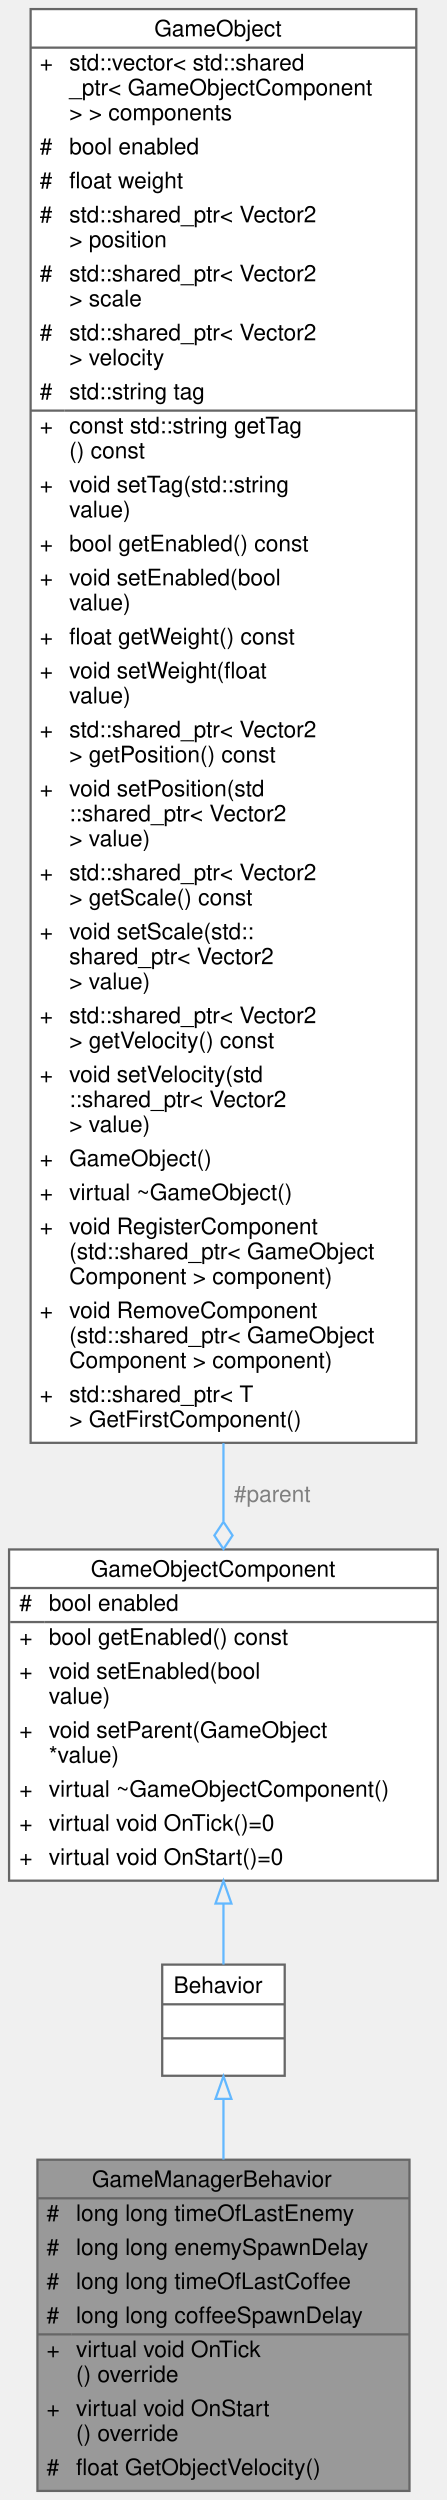
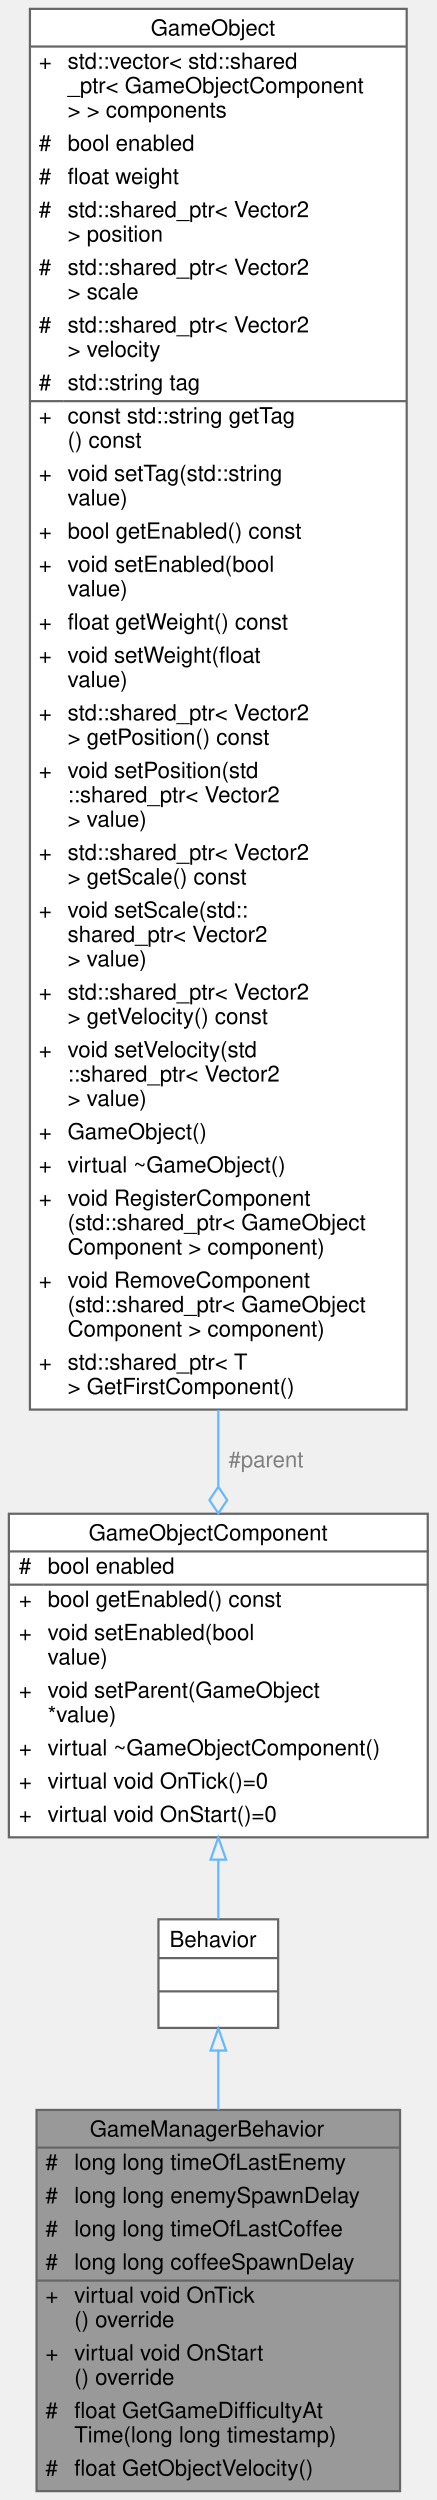
- <svg xmlns="http://www.w3.org/2000/svg" xmlns:xlink="http://www.w3.org/1999/xlink" width="197pt" height="1102pt" viewBox="0.00 0.00 197.00 1102.00">
-   <g id="graph0" class="graph" transform="scale(1 1) rotate(0) translate(4 1098)">
+ <svg xmlns="http://www.w3.org/2000/svg" xmlns:xlink="http://www.w3.org/1999/xlink" width="197pt" height="1128pt" viewBox="0.00 0.00 197.00 1128.00">
+   <g id="graph0" class="graph" transform="scale(1 1) rotate(0) translate(4 1124)">
    <g id="Node000001" class="node">
      <g id="a_Node000001">
        <a xlink:title="The base game manager behavior.">
-           <polygon fill="#999999" stroke="transparent" points="176.5,-146 12.5,-146 12.5,0 176.5,0 176.5,-146" />
-           <text text-anchor="start" x="36.5" y="-134" font-family="Helvetica,sans-Serif" font-size="10.00">GameManagerBehavior</text>
-           <text text-anchor="start" x="16.5" y="-119" font-family="Helvetica,sans-Serif" font-size="10.00">#</text>
-           <text text-anchor="start" x="29.5" y="-119" font-family="Helvetica,sans-Serif" font-size="10.00">long long timeOfLastEnemy</text>
-           <text text-anchor="start" x="16.5" y="-104" font-family="Helvetica,sans-Serif" font-size="10.00">#</text>
-           <text text-anchor="start" x="29.5" y="-104" font-family="Helvetica,sans-Serif" font-size="10.00">long long enemySpawnDelay</text>
-           <text text-anchor="start" x="16.5" y="-89" font-family="Helvetica,sans-Serif" font-size="10.00">#</text>
-           <text text-anchor="start" x="29.5" y="-89" font-family="Helvetica,sans-Serif" font-size="10.00">long long timeOfLastCoffee</text>
-           <text text-anchor="start" x="16.5" y="-74" font-family="Helvetica,sans-Serif" font-size="10.00">#</text>
-           <text text-anchor="start" x="29.5" y="-74" font-family="Helvetica,sans-Serif" font-size="10.00">long long coffeeSpawnDelay</text>
+           <polygon fill="#999999" stroke="transparent" points="176.5,-172 12.5,-172 12.5,0 176.5,0 176.5,-172" />
+           <text text-anchor="start" x="36.5" y="-160" font-family="Helvetica,sans-Serif" font-size="10.00">GameManagerBehavior</text>
+           <text text-anchor="start" x="16.5" y="-145" font-family="Helvetica,sans-Serif" font-size="10.00">#</text>
+           <text text-anchor="start" x="29.5" y="-145" font-family="Helvetica,sans-Serif" font-size="10.00">long long timeOfLastEnemy</text>
+           <text text-anchor="start" x="16.5" y="-130" font-family="Helvetica,sans-Serif" font-size="10.00">#</text>
+           <text text-anchor="start" x="29.5" y="-130" font-family="Helvetica,sans-Serif" font-size="10.00">long long enemySpawnDelay</text>
+           <text text-anchor="start" x="16.5" y="-115" font-family="Helvetica,sans-Serif" font-size="10.00">#</text>
+           <text text-anchor="start" x="29.5" y="-115" font-family="Helvetica,sans-Serif" font-size="10.00">long long timeOfLastCoffee</text>
+           <text text-anchor="start" x="16.5" y="-100" font-family="Helvetica,sans-Serif" font-size="10.00">#</text>
+           <text text-anchor="start" x="29.5" y="-100" font-family="Helvetica,sans-Serif" font-size="10.00">long long coffeeSpawnDelay</text>
+           <text text-anchor="start" x="16.5" y="-85" font-family="Helvetica,sans-Serif" font-size="10.00">+</text>
+           <text text-anchor="start" x="29.5" y="-85" font-family="Helvetica,sans-Serif" font-size="10.00">virtual void OnTick</text>
+           <text text-anchor="start" x="29.5" y="-74" font-family="Helvetica,sans-Serif" font-size="10.00">() override</text>
          <text text-anchor="start" x="16.5" y="-59" font-family="Helvetica,sans-Serif" font-size="10.00">+</text>
-           <text text-anchor="start" x="29.5" y="-59" font-family="Helvetica,sans-Serif" font-size="10.00">virtual void OnTick</text>
+           <text text-anchor="start" x="29.5" y="-59" font-family="Helvetica,sans-Serif" font-size="10.00">virtual void OnStart</text>
          <text text-anchor="start" x="29.5" y="-48" font-family="Helvetica,sans-Serif" font-size="10.00">() override</text>
-           <text text-anchor="start" x="16.5" y="-33" font-family="Helvetica,sans-Serif" font-size="10.00">+</text>
-           <text text-anchor="start" x="29.5" y="-33" font-family="Helvetica,sans-Serif" font-size="10.00">virtual void OnStart</text>
-           <text text-anchor="start" x="29.5" y="-22" font-family="Helvetica,sans-Serif" font-size="10.00">() override</text>
+           <text text-anchor="start" x="16.5" y="-33" font-family="Helvetica,sans-Serif" font-size="10.00">#</text>
+           <text text-anchor="start" x="29.5" y="-33" font-family="Helvetica,sans-Serif" font-size="10.00">float GetGameDifficultyAt</text>
+           <text text-anchor="start" x="29.5" y="-22" font-family="Helvetica,sans-Serif" font-size="10.00">Time(long long timestamp)</text>
          <text text-anchor="start" x="16.5" y="-7" font-family="Helvetica,sans-Serif" font-size="10.00">#</text>
          <text text-anchor="start" x="29.5" y="-7" font-family="Helvetica,sans-Serif" font-size="10.00">float GetObjectVelocity()</text>
-           <polygon fill="#666666" stroke="#666666" points="12.5,-129 12.5,-129 176.5,-129 176.5,-129 12.5,-129" />
-           <polygon fill="#666666" stroke="#666666" points="12.5,-69 12.5,-69 27.5,-69 27.5,-69 12.5,-69" />
-           <polygon fill="#666666" stroke="#666666" points="27.5,-69 27.5,-69 176.5,-69 176.5,-69 27.5,-69" />
-           <polygon fill="none" stroke="#666666" points="12.5,0 12.5,-146 176.5,-146 176.5,0 12.5,0" />
+           <polygon fill="#666666" stroke="#666666" points="12.5,-155 12.5,-155 176.5,-155 176.5,-155 12.5,-155" />
+           <polygon fill="#666666" stroke="#666666" points="12.5,-95 12.5,-95 27.5,-95 27.5,-95 12.5,-95" />
+           <polygon fill="#666666" stroke="#666666" points="27.5,-95 27.5,-95 176.5,-95 176.5,-95 27.5,-95" />
+           <polygon fill="none" stroke="#666666" points="12.5,0 12.5,-172 176.5,-172 176.5,0 12.5,0" />
        </a>
      </g>
    </g>
    <g id="Node000002" class="node">
      <g id="a_Node000002">
        <a xlink:href="../../df/dc1/classBehavior.html" target="_top" xlink:title="An abstract gameobject behavior.">
-           <polygon fill="white" stroke="transparent" points="121.5,-232 67.5,-232 67.5,-183 121.5,-183 121.5,-232" />
-           <text text-anchor="start" x="72.5" y="-219.5" font-family="Helvetica,sans-Serif" font-size="10.00">Behavior</text>
-           <text text-anchor="start" x="92.5" y="-204.5" font-family="Helvetica,sans-Serif" font-size="10.00"> </text>
-           <text text-anchor="start" x="92.5" y="-189.5" font-family="Helvetica,sans-Serif" font-size="10.00"> </text>
-           <polygon fill="#666666" stroke="#666666" points="67.5,-214.5 67.5,-214.5 121.5,-214.5 121.5,-214.5 67.5,-214.5" />
-           <polygon fill="#666666" stroke="#666666" points="67.5,-199.5 67.5,-199.5 121.5,-199.5 121.5,-199.5 67.5,-199.5" />
-           <polygon fill="none" stroke="#666666" points="67.5,-183 67.5,-232 121.5,-232 121.5,-183 67.5,-183" />
+           <polygon fill="white" stroke="transparent" points="121.5,-258 67.5,-258 67.5,-209 121.5,-209 121.5,-258" />
+           <text text-anchor="start" x="72.5" y="-245.5" font-family="Helvetica,sans-Serif" font-size="10.00">Behavior</text>
+           <text text-anchor="start" x="92.5" y="-230.5" font-family="Helvetica,sans-Serif" font-size="10.00"> </text>
+           <text text-anchor="start" x="92.5" y="-215.5" font-family="Helvetica,sans-Serif" font-size="10.00"> </text>
+           <polygon fill="#666666" stroke="#666666" points="67.5,-240.5 67.5,-240.5 121.5,-240.5 121.5,-240.5 67.5,-240.5" />
+           <polygon fill="#666666" stroke="#666666" points="67.5,-225.5 67.5,-225.5 121.5,-225.5 121.5,-225.5 67.5,-225.5" />
+           <polygon fill="none" stroke="#666666" points="67.5,-209 67.5,-258 121.5,-258 121.5,-209 67.5,-209" />
        </a>
      </g>
    </g>
    <g id="edge1_Node000001_Node000002" class="edge">
      <g id="a_edge1_Node000001_Node000002">
        <a xlink:title=" ">
-           <path fill="none" stroke="#63b8ff" d="M94.5,-172.59C94.5,-164.39 94.5,-155.3 94.5,-146.07" />
-           <polygon fill="none" stroke="#63b8ff" points="91,-172.81 94.5,-182.81 98,-172.81 91,-172.81" />
+           <path fill="none" stroke="#63b8ff" d="M94.5,-198.66C94.5,-190.51 94.5,-181.42 94.5,-172.06" />
+           <polygon fill="none" stroke="#63b8ff" points="91,-198.8 94.5,-208.8 98,-198.8 91,-198.8" />
        </a>
      </g>
    </g>
    <g id="Node000003" class="node">
      <g id="a_Node000003">
        <a xlink:href="../../d9/df7/classGameObjectComponent.html" target="_top" xlink:title="An abstract gameobject component.">
-           <polygon fill="white" stroke="transparent" points="189,-415 0,-415 0,-269 189,-269 189,-415" />
-           <text text-anchor="start" x="36" y="-403" font-family="Helvetica,sans-Serif" font-size="10.00">GameObjectComponent</text>
-           <text text-anchor="start" x="4.5" y="-388" font-family="Helvetica,sans-Serif" font-size="10.00">#</text>
-           <text text-anchor="start" x="17.5" y="-388" font-family="Helvetica,sans-Serif" font-size="10.00">bool enabled</text>
-           <text text-anchor="start" x="4.5" y="-373" font-family="Helvetica,sans-Serif" font-size="10.00">+</text>
-           <text text-anchor="start" x="17.5" y="-373" font-family="Helvetica,sans-Serif" font-size="10.00">bool getEnabled() const</text>
+           <polygon fill="white" stroke="transparent" points="189,-441 0,-441 0,-295 189,-295 189,-441" />
+           <text text-anchor="start" x="36" y="-429" font-family="Helvetica,sans-Serif" font-size="10.00">GameObjectComponent</text>
+           <text text-anchor="start" x="4.5" y="-414" font-family="Helvetica,sans-Serif" font-size="10.00">#</text>
+           <text text-anchor="start" x="17.5" y="-414" font-family="Helvetica,sans-Serif" font-size="10.00">bool enabled</text>
+           <text text-anchor="start" x="4.5" y="-399" font-family="Helvetica,sans-Serif" font-size="10.00">+</text>
+           <text text-anchor="start" x="17.5" y="-399" font-family="Helvetica,sans-Serif" font-size="10.00">bool getEnabled() const</text>
+           <text text-anchor="start" x="4.5" y="-384" font-family="Helvetica,sans-Serif" font-size="10.00">+</text>
+           <text text-anchor="start" x="17.5" y="-384" font-family="Helvetica,sans-Serif" font-size="10.00">void setEnabled(bool</text>
+           <text text-anchor="start" x="17.5" y="-373" font-family="Helvetica,sans-Serif" font-size="10.00"> value)</text>
          <text text-anchor="start" x="4.5" y="-358" font-family="Helvetica,sans-Serif" font-size="10.00">+</text>
-           <text text-anchor="start" x="17.5" y="-358" font-family="Helvetica,sans-Serif" font-size="10.00">void setEnabled(bool</text>
-           <text text-anchor="start" x="17.5" y="-347" font-family="Helvetica,sans-Serif" font-size="10.00"> value)</text>
+           <text text-anchor="start" x="17.5" y="-358" font-family="Helvetica,sans-Serif" font-size="10.00">void setParent(GameObject</text>
+           <text text-anchor="start" x="17.5" y="-347" font-family="Helvetica,sans-Serif" font-size="10.00"> *value)</text>
          <text text-anchor="start" x="4.5" y="-332" font-family="Helvetica,sans-Serif" font-size="10.00">+</text>
-           <text text-anchor="start" x="17.5" y="-332" font-family="Helvetica,sans-Serif" font-size="10.00">void setParent(GameObject</text>
-           <text text-anchor="start" x="17.5" y="-321" font-family="Helvetica,sans-Serif" font-size="10.00"> *value)</text>
-           <text text-anchor="start" x="4.5" y="-306" font-family="Helvetica,sans-Serif" font-size="10.00">+</text>
-           <text text-anchor="start" x="17.5" y="-306" font-family="Helvetica,sans-Serif" font-size="10.00">virtual ~GameObjectComponent()</text>
-           <text text-anchor="start" x="4.5" y="-291" font-family="Helvetica,sans-Serif" font-size="10.00">+</text>
-           <text text-anchor="start" x="17.5" y="-291" font-family="Helvetica,sans-Serif" font-size="10.00">virtual void OnTick()=0</text>
-           <text text-anchor="start" x="4.5" y="-276" font-family="Helvetica,sans-Serif" font-size="10.00">+</text>
-           <text text-anchor="start" x="17.5" y="-276" font-family="Helvetica,sans-Serif" font-size="10.00">virtual void OnStart()=0</text>
-           <polygon fill="#666666" stroke="#666666" points="0.5,-398 0.5,-398 189.5,-398 189.5,-398 0.5,-398" />
-           <polygon fill="#666666" stroke="#666666" points="0.5,-383 0.5,-383 15.5,-383 15.5,-383 0.5,-383" />
-           <polygon fill="#666666" stroke="#666666" points="15.5,-383 15.5,-383 189.5,-383 189.5,-383 15.5,-383" />
-           <polygon fill="none" stroke="#666666" points="0,-269 0,-415 189,-415 189,-269 0,-269" />
+           <text text-anchor="start" x="17.5" y="-332" font-family="Helvetica,sans-Serif" font-size="10.00">virtual ~GameObjectComponent()</text>
+           <text text-anchor="start" x="4.5" y="-317" font-family="Helvetica,sans-Serif" font-size="10.00">+</text>
+           <text text-anchor="start" x="17.5" y="-317" font-family="Helvetica,sans-Serif" font-size="10.00">virtual void OnTick()=0</text>
+           <text text-anchor="start" x="4.5" y="-302" font-family="Helvetica,sans-Serif" font-size="10.00">+</text>
+           <text text-anchor="start" x="17.5" y="-302" font-family="Helvetica,sans-Serif" font-size="10.00">virtual void OnStart()=0</text>
+           <polygon fill="#666666" stroke="#666666" points="0.5,-424 0.5,-424 189.5,-424 189.5,-424 0.5,-424" />
+           <polygon fill="#666666" stroke="#666666" points="0.5,-409 0.5,-409 15.5,-409 15.5,-409 0.5,-409" />
+           <polygon fill="#666666" stroke="#666666" points="15.5,-409 15.5,-409 189.5,-409 189.5,-409 15.5,-409" />
+           <polygon fill="none" stroke="#666666" points="0,-295 0,-441 189,-441 189,-295 0,-295" />
        </a>
      </g>
    </g>
    <g id="edge2_Node000002_Node000003" class="edge">
      <g id="a_edge2_Node000002_Node000003">
        <a xlink:title=" ">
-           <path fill="none" stroke="#63b8ff" d="M94.5,-258.71C94.5,-249.03 94.5,-239.83 94.5,-232.02" />
-           <polygon fill="none" stroke="#63b8ff" points="91,-258.93 94.5,-268.93 98,-258.93 91,-258.93" />
+           <path fill="none" stroke="#63b8ff" d="M94.5,-284.71C94.5,-275.03 94.5,-265.83 94.5,-258.02" />
+           <polygon fill="none" stroke="#63b8ff" points="91,-284.93 94.5,-294.93 98,-284.93 91,-284.93" />
        </a>
      </g>
    </g>
    <g id="Node000004" class="node">
      <g id="a_Node000004">
        <a xlink:href="../../de/d1c/classGameObject.html" target="_top" xlink:title="A GameObject that represents an individual object in the game.">
-           <polygon fill="white" stroke="transparent" points="179.5,-1094 9.5,-1094 9.5,-462 179.5,-462 179.5,-1094" />
-           <text text-anchor="start" x="64" y="-1082" font-family="Helvetica,sans-Serif" font-size="10.00">GameObject</text>
-           <text text-anchor="start" x="13.5" y="-1067" font-family="Helvetica,sans-Serif" font-size="10.00">+</text>
-           <text text-anchor="start" x="26.5" y="-1067" font-family="Helvetica,sans-Serif" font-size="10.00">std::vector&lt; std::shared</text>
-           <text text-anchor="start" x="26.5" y="-1056" font-family="Helvetica,sans-Serif" font-size="10.00">_ptr&lt; GameObjectComponent</text>
-           <text text-anchor="start" x="26.5" y="-1045" font-family="Helvetica,sans-Serif" font-size="10.00"> &gt; &gt; components</text>
-           <text text-anchor="start" x="13.5" y="-1030" font-family="Helvetica,sans-Serif" font-size="10.00">#</text>
-           <text text-anchor="start" x="26.5" y="-1030" font-family="Helvetica,sans-Serif" font-size="10.00">bool enabled</text>
-           <text text-anchor="start" x="13.5" y="-1015" font-family="Helvetica,sans-Serif" font-size="10.00">#</text>
-           <text text-anchor="start" x="26.5" y="-1015" font-family="Helvetica,sans-Serif" font-size="10.00">float weight</text>
+           <polygon fill="white" stroke="transparent" points="179.5,-1120 9.5,-1120 9.5,-488 179.5,-488 179.5,-1120" />
+           <text text-anchor="start" x="64" y="-1108" font-family="Helvetica,sans-Serif" font-size="10.00">GameObject</text>
+           <text text-anchor="start" x="13.5" y="-1093" font-family="Helvetica,sans-Serif" font-size="10.00">+</text>
+           <text text-anchor="start" x="26.5" y="-1093" font-family="Helvetica,sans-Serif" font-size="10.00">std::vector&lt; std::shared</text>
+           <text text-anchor="start" x="26.5" y="-1082" font-family="Helvetica,sans-Serif" font-size="10.00">_ptr&lt; GameObjectComponent</text>
+           <text text-anchor="start" x="26.5" y="-1071" font-family="Helvetica,sans-Serif" font-size="10.00"> &gt; &gt; components</text>
+           <text text-anchor="start" x="13.5" y="-1056" font-family="Helvetica,sans-Serif" font-size="10.00">#</text>
+           <text text-anchor="start" x="26.5" y="-1056" font-family="Helvetica,sans-Serif" font-size="10.00">bool enabled</text>
+           <text text-anchor="start" x="13.5" y="-1041" font-family="Helvetica,sans-Serif" font-size="10.00">#</text>
+           <text text-anchor="start" x="26.5" y="-1041" font-family="Helvetica,sans-Serif" font-size="10.00">float weight</text>
+           <text text-anchor="start" x="13.5" y="-1026" font-family="Helvetica,sans-Serif" font-size="10.00">#</text>
+           <text text-anchor="start" x="26.5" y="-1026" font-family="Helvetica,sans-Serif" font-size="10.00">std::shared_ptr&lt; Vector2</text>
+           <text text-anchor="start" x="26.5" y="-1015" font-family="Helvetica,sans-Serif" font-size="10.00"> &gt; position</text>
          <text text-anchor="start" x="13.5" y="-1000" font-family="Helvetica,sans-Serif" font-size="10.00">#</text>
          <text text-anchor="start" x="26.5" y="-1000" font-family="Helvetica,sans-Serif" font-size="10.00">std::shared_ptr&lt; Vector2</text>
-           <text text-anchor="start" x="26.5" y="-989" font-family="Helvetica,sans-Serif" font-size="10.00"> &gt; position</text>
+           <text text-anchor="start" x="26.5" y="-989" font-family="Helvetica,sans-Serif" font-size="10.00"> &gt; scale</text>
          <text text-anchor="start" x="13.5" y="-974" font-family="Helvetica,sans-Serif" font-size="10.00">#</text>
          <text text-anchor="start" x="26.5" y="-974" font-family="Helvetica,sans-Serif" font-size="10.00">std::shared_ptr&lt; Vector2</text>
-           <text text-anchor="start" x="26.5" y="-963" font-family="Helvetica,sans-Serif" font-size="10.00"> &gt; scale</text>
+           <text text-anchor="start" x="26.5" y="-963" font-family="Helvetica,sans-Serif" font-size="10.00"> &gt; velocity</text>
          <text text-anchor="start" x="13.5" y="-948" font-family="Helvetica,sans-Serif" font-size="10.00">#</text>
-           <text text-anchor="start" x="26.5" y="-948" font-family="Helvetica,sans-Serif" font-size="10.00">std::shared_ptr&lt; Vector2</text>
-           <text text-anchor="start" x="26.5" y="-937" font-family="Helvetica,sans-Serif" font-size="10.00"> &gt; velocity</text>
-           <text text-anchor="start" x="13.5" y="-922" font-family="Helvetica,sans-Serif" font-size="10.00">#</text>
-           <text text-anchor="start" x="26.5" y="-922" font-family="Helvetica,sans-Serif" font-size="10.00">std::string tag</text>
+           <text text-anchor="start" x="26.5" y="-948" font-family="Helvetica,sans-Serif" font-size="10.00">std::string tag</text>
+           <text text-anchor="start" x="13.5" y="-933" font-family="Helvetica,sans-Serif" font-size="10.00">+</text>
+           <text text-anchor="start" x="26.5" y="-933" font-family="Helvetica,sans-Serif" font-size="10.00">const std::string getTag</text>
+           <text text-anchor="start" x="26.5" y="-922" font-family="Helvetica,sans-Serif" font-size="10.00">() const</text>
          <text text-anchor="start" x="13.5" y="-907" font-family="Helvetica,sans-Serif" font-size="10.00">+</text>
-           <text text-anchor="start" x="26.5" y="-907" font-family="Helvetica,sans-Serif" font-size="10.00">const std::string getTag</text>
-           <text text-anchor="start" x="26.5" y="-896" font-family="Helvetica,sans-Serif" font-size="10.00">() const</text>
+           <text text-anchor="start" x="26.5" y="-907" font-family="Helvetica,sans-Serif" font-size="10.00">void setTag(std::string</text>
+           <text text-anchor="start" x="26.5" y="-896" font-family="Helvetica,sans-Serif" font-size="10.00"> value)</text>
          <text text-anchor="start" x="13.5" y="-881" font-family="Helvetica,sans-Serif" font-size="10.00">+</text>
-           <text text-anchor="start" x="26.5" y="-881" font-family="Helvetica,sans-Serif" font-size="10.00">void setTag(std::string</text>
-           <text text-anchor="start" x="26.5" y="-870" font-family="Helvetica,sans-Serif" font-size="10.00"> value)</text>
-           <text text-anchor="start" x="13.5" y="-855" font-family="Helvetica,sans-Serif" font-size="10.00">+</text>
-           <text text-anchor="start" x="26.5" y="-855" font-family="Helvetica,sans-Serif" font-size="10.00">bool getEnabled() const</text>
+           <text text-anchor="start" x="26.5" y="-881" font-family="Helvetica,sans-Serif" font-size="10.00">bool getEnabled() const</text>
+           <text text-anchor="start" x="13.5" y="-866" font-family="Helvetica,sans-Serif" font-size="10.00">+</text>
+           <text text-anchor="start" x="26.5" y="-866" font-family="Helvetica,sans-Serif" font-size="10.00">void setEnabled(bool</text>
+           <text text-anchor="start" x="26.5" y="-855" font-family="Helvetica,sans-Serif" font-size="10.00"> value)</text>
          <text text-anchor="start" x="13.5" y="-840" font-family="Helvetica,sans-Serif" font-size="10.00">+</text>
-           <text text-anchor="start" x="26.5" y="-840" font-family="Helvetica,sans-Serif" font-size="10.00">void setEnabled(bool</text>
-           <text text-anchor="start" x="26.5" y="-829" font-family="Helvetica,sans-Serif" font-size="10.00"> value)</text>
-           <text text-anchor="start" x="13.5" y="-814" font-family="Helvetica,sans-Serif" font-size="10.00">+</text>
-           <text text-anchor="start" x="26.5" y="-814" font-family="Helvetica,sans-Serif" font-size="10.00">float getWeight() const</text>
+           <text text-anchor="start" x="26.5" y="-840" font-family="Helvetica,sans-Serif" font-size="10.00">float getWeight() const</text>
+           <text text-anchor="start" x="13.5" y="-825" font-family="Helvetica,sans-Serif" font-size="10.00">+</text>
+           <text text-anchor="start" x="26.5" y="-825" font-family="Helvetica,sans-Serif" font-size="10.00">void setWeight(float</text>
+           <text text-anchor="start" x="26.5" y="-814" font-family="Helvetica,sans-Serif" font-size="10.00"> value)</text>
          <text text-anchor="start" x="13.5" y="-799" font-family="Helvetica,sans-Serif" font-size="10.00">+</text>
-           <text text-anchor="start" x="26.5" y="-799" font-family="Helvetica,sans-Serif" font-size="10.00">void setWeight(float</text>
-           <text text-anchor="start" x="26.5" y="-788" font-family="Helvetica,sans-Serif" font-size="10.00"> value)</text>
+           <text text-anchor="start" x="26.5" y="-799" font-family="Helvetica,sans-Serif" font-size="10.00">std::shared_ptr&lt; Vector2</text>
+           <text text-anchor="start" x="26.5" y="-788" font-family="Helvetica,sans-Serif" font-size="10.00"> &gt; getPosition() const</text>
          <text text-anchor="start" x="13.5" y="-773" font-family="Helvetica,sans-Serif" font-size="10.00">+</text>
-           <text text-anchor="start" x="26.5" y="-773" font-family="Helvetica,sans-Serif" font-size="10.00">std::shared_ptr&lt; Vector2</text>
-           <text text-anchor="start" x="26.5" y="-762" font-family="Helvetica,sans-Serif" font-size="10.00"> &gt; getPosition() const</text>
-           <text text-anchor="start" x="13.5" y="-747" font-family="Helvetica,sans-Serif" font-size="10.00">+</text>
-           <text text-anchor="start" x="26.5" y="-747" font-family="Helvetica,sans-Serif" font-size="10.00">void setPosition(std</text>
-           <text text-anchor="start" x="26.5" y="-736" font-family="Helvetica,sans-Serif" font-size="10.00">::shared_ptr&lt; Vector2</text>
-           <text text-anchor="start" x="26.5" y="-725" font-family="Helvetica,sans-Serif" font-size="10.00"> &gt; value)</text>
+           <text text-anchor="start" x="26.5" y="-773" font-family="Helvetica,sans-Serif" font-size="10.00">void setPosition(std</text>
+           <text text-anchor="start" x="26.5" y="-762" font-family="Helvetica,sans-Serif" font-size="10.00">::shared_ptr&lt; Vector2</text>
+           <text text-anchor="start" x="26.5" y="-751" font-family="Helvetica,sans-Serif" font-size="10.00"> &gt; value)</text>
+           <text text-anchor="start" x="13.5" y="-736" font-family="Helvetica,sans-Serif" font-size="10.00">+</text>
+           <text text-anchor="start" x="26.5" y="-736" font-family="Helvetica,sans-Serif" font-size="10.00">std::shared_ptr&lt; Vector2</text>
+           <text text-anchor="start" x="26.5" y="-725" font-family="Helvetica,sans-Serif" font-size="10.00"> &gt; getScale() const</text>
          <text text-anchor="start" x="13.5" y="-710" font-family="Helvetica,sans-Serif" font-size="10.00">+</text>
-           <text text-anchor="start" x="26.5" y="-710" font-family="Helvetica,sans-Serif" font-size="10.00">std::shared_ptr&lt; Vector2</text>
-           <text text-anchor="start" x="26.5" y="-699" font-family="Helvetica,sans-Serif" font-size="10.00"> &gt; getScale() const</text>
-           <text text-anchor="start" x="13.5" y="-684" font-family="Helvetica,sans-Serif" font-size="10.00">+</text>
-           <text text-anchor="start" x="26.5" y="-684" font-family="Helvetica,sans-Serif" font-size="10.00">void setScale(std::</text>
-           <text text-anchor="start" x="26.5" y="-673" font-family="Helvetica,sans-Serif" font-size="10.00">shared_ptr&lt; Vector2</text>
-           <text text-anchor="start" x="26.5" y="-662" font-family="Helvetica,sans-Serif" font-size="10.00"> &gt; value)</text>
+           <text text-anchor="start" x="26.5" y="-710" font-family="Helvetica,sans-Serif" font-size="10.00">void setScale(std::</text>
+           <text text-anchor="start" x="26.5" y="-699" font-family="Helvetica,sans-Serif" font-size="10.00">shared_ptr&lt; Vector2</text>
+           <text text-anchor="start" x="26.5" y="-688" font-family="Helvetica,sans-Serif" font-size="10.00"> &gt; value)</text>
+           <text text-anchor="start" x="13.5" y="-673" font-family="Helvetica,sans-Serif" font-size="10.00">+</text>
+           <text text-anchor="start" x="26.5" y="-673" font-family="Helvetica,sans-Serif" font-size="10.00">std::shared_ptr&lt; Vector2</text>
+           <text text-anchor="start" x="26.5" y="-662" font-family="Helvetica,sans-Serif" font-size="10.00"> &gt; getVelocity() const</text>
          <text text-anchor="start" x="13.5" y="-647" font-family="Helvetica,sans-Serif" font-size="10.00">+</text>
-           <text text-anchor="start" x="26.5" y="-647" font-family="Helvetica,sans-Serif" font-size="10.00">std::shared_ptr&lt; Vector2</text>
-           <text text-anchor="start" x="26.5" y="-636" font-family="Helvetica,sans-Serif" font-size="10.00"> &gt; getVelocity() const</text>
-           <text text-anchor="start" x="13.5" y="-621" font-family="Helvetica,sans-Serif" font-size="10.00">+</text>
-           <text text-anchor="start" x="26.5" y="-621" font-family="Helvetica,sans-Serif" font-size="10.00">void setVelocity(std</text>
-           <text text-anchor="start" x="26.5" y="-610" font-family="Helvetica,sans-Serif" font-size="10.00">::shared_ptr&lt; Vector2</text>
-           <text text-anchor="start" x="26.5" y="-599" font-family="Helvetica,sans-Serif" font-size="10.00"> &gt; value)</text>
-           <text text-anchor="start" x="13.5" y="-584" font-family="Helvetica,sans-Serif" font-size="10.00">+</text>
-           <text text-anchor="start" x="26.5" y="-584" font-family="Helvetica,sans-Serif" font-size="10.00">GameObject()</text>
-           <text text-anchor="start" x="13.5" y="-569" font-family="Helvetica,sans-Serif" font-size="10.00">+</text>
-           <text text-anchor="start" x="26.5" y="-569" font-family="Helvetica,sans-Serif" font-size="10.00">virtual ~GameObject()</text>
-           <text text-anchor="start" x="13.5" y="-554" font-family="Helvetica,sans-Serif" font-size="10.00">+</text>
-           <text text-anchor="start" x="26.5" y="-554" font-family="Helvetica,sans-Serif" font-size="10.00">void RegisterComponent</text>
-           <text text-anchor="start" x="26.5" y="-543" font-family="Helvetica,sans-Serif" font-size="10.00">(std::shared_ptr&lt; GameObject</text>
-           <text text-anchor="start" x="26.5" y="-532" font-family="Helvetica,sans-Serif" font-size="10.00">Component &gt; component)</text>
-           <text text-anchor="start" x="13.5" y="-517" font-family="Helvetica,sans-Serif" font-size="10.00">+</text>
-           <text text-anchor="start" x="26.5" y="-517" font-family="Helvetica,sans-Serif" font-size="10.00">void RemoveComponent</text>
-           <text text-anchor="start" x="26.5" y="-506" font-family="Helvetica,sans-Serif" font-size="10.00">(std::shared_ptr&lt; GameObject</text>
-           <text text-anchor="start" x="26.5" y="-495" font-family="Helvetica,sans-Serif" font-size="10.00">Component &gt; component)</text>
-           <text text-anchor="start" x="13.5" y="-480" font-family="Helvetica,sans-Serif" font-size="10.00">+</text>
-           <text text-anchor="start" x="26.5" y="-480" font-family="Helvetica,sans-Serif" font-size="10.00">std::shared_ptr&lt; T</text>
-           <text text-anchor="start" x="26.5" y="-469" font-family="Helvetica,sans-Serif" font-size="10.00"> &gt; GetFirstComponent()</text>
-           <polygon fill="#666666" stroke="#666666" points="9.5,-1077 9.5,-1077 179.5,-1077 179.5,-1077 9.5,-1077" />
-           <polygon fill="#666666" stroke="#666666" points="9.5,-917 9.5,-917 24.5,-917 24.5,-917 9.5,-917" />
-           <polygon fill="#666666" stroke="#666666" points="24.5,-917 24.5,-917 179.5,-917 179.5,-917 24.5,-917" />
-           <polygon fill="none" stroke="#666666" points="9.5,-462 9.5,-1094 179.5,-1094 179.5,-462 9.5,-462" />
+           <text text-anchor="start" x="26.5" y="-647" font-family="Helvetica,sans-Serif" font-size="10.00">void setVelocity(std</text>
+           <text text-anchor="start" x="26.5" y="-636" font-family="Helvetica,sans-Serif" font-size="10.00">::shared_ptr&lt; Vector2</text>
+           <text text-anchor="start" x="26.5" y="-625" font-family="Helvetica,sans-Serif" font-size="10.00"> &gt; value)</text>
+           <text text-anchor="start" x="13.5" y="-610" font-family="Helvetica,sans-Serif" font-size="10.00">+</text>
+           <text text-anchor="start" x="26.5" y="-610" font-family="Helvetica,sans-Serif" font-size="10.00">GameObject()</text>
+           <text text-anchor="start" x="13.5" y="-595" font-family="Helvetica,sans-Serif" font-size="10.00">+</text>
+           <text text-anchor="start" x="26.5" y="-595" font-family="Helvetica,sans-Serif" font-size="10.00">virtual ~GameObject()</text>
+           <text text-anchor="start" x="13.5" y="-580" font-family="Helvetica,sans-Serif" font-size="10.00">+</text>
+           <text text-anchor="start" x="26.5" y="-580" font-family="Helvetica,sans-Serif" font-size="10.00">void RegisterComponent</text>
+           <text text-anchor="start" x="26.5" y="-569" font-family="Helvetica,sans-Serif" font-size="10.00">(std::shared_ptr&lt; GameObject</text>
+           <text text-anchor="start" x="26.5" y="-558" font-family="Helvetica,sans-Serif" font-size="10.00">Component &gt; component)</text>
+           <text text-anchor="start" x="13.5" y="-543" font-family="Helvetica,sans-Serif" font-size="10.00">+</text>
+           <text text-anchor="start" x="26.5" y="-543" font-family="Helvetica,sans-Serif" font-size="10.00">void RemoveComponent</text>
+           <text text-anchor="start" x="26.5" y="-532" font-family="Helvetica,sans-Serif" font-size="10.00">(std::shared_ptr&lt; GameObject</text>
+           <text text-anchor="start" x="26.5" y="-521" font-family="Helvetica,sans-Serif" font-size="10.00">Component &gt; component)</text>
+           <text text-anchor="start" x="13.5" y="-506" font-family="Helvetica,sans-Serif" font-size="10.00">+</text>
+           <text text-anchor="start" x="26.5" y="-506" font-family="Helvetica,sans-Serif" font-size="10.00">std::shared_ptr&lt; T</text>
+           <text text-anchor="start" x="26.5" y="-495" font-family="Helvetica,sans-Serif" font-size="10.00"> &gt; GetFirstComponent()</text>
+           <polygon fill="#666666" stroke="#666666" points="9.5,-1103 9.5,-1103 179.5,-1103 179.5,-1103 9.5,-1103" />
+           <polygon fill="#666666" stroke="#666666" points="9.5,-943 9.5,-943 24.5,-943 24.5,-943 9.5,-943" />
+           <polygon fill="#666666" stroke="#666666" points="24.5,-943 24.5,-943 179.5,-943 179.5,-943 24.5,-943" />
+           <polygon fill="none" stroke="#666666" points="9.5,-488 9.5,-1120 179.5,-1120 179.5,-488 9.5,-488" />
        </a>
      </g>
    </g>
    <g id="edge3_Node000003_Node000004" class="edge">
      <g id="a_edge3_Node000003_Node000004">
        <a xlink:title=" ">
-           <path fill="none" stroke="#63b8ff" d="M94.5,-461.88C94.5,-449.85 94.5,-438.34 94.5,-427.53" />
-           <polygon fill="none" stroke="#63b8ff" points="94.5,-427.18 90.5,-421.18 94.5,-415.18 98.5,-421.18 94.5,-427.18" />
+           <path fill="none" stroke="#63b8ff" d="M94.5,-487.88C94.5,-475.85 94.5,-464.34 94.5,-453.53" />
+           <polygon fill="none" stroke="#63b8ff" points="94.5,-453.18 90.5,-447.18 94.5,-441.18 98.5,-447.18 94.5,-453.18" />
        </a>
      </g>
-       <text text-anchor="middle" x="116" y="-436" font-family="Helvetica,sans-Serif" font-size="10.00" fill="grey"> #parent</text>
+       <text text-anchor="middle" x="116" y="-462" font-family="Helvetica,sans-Serif" font-size="10.00" fill="grey"> #parent</text>
    </g>
  </g>
</svg>
